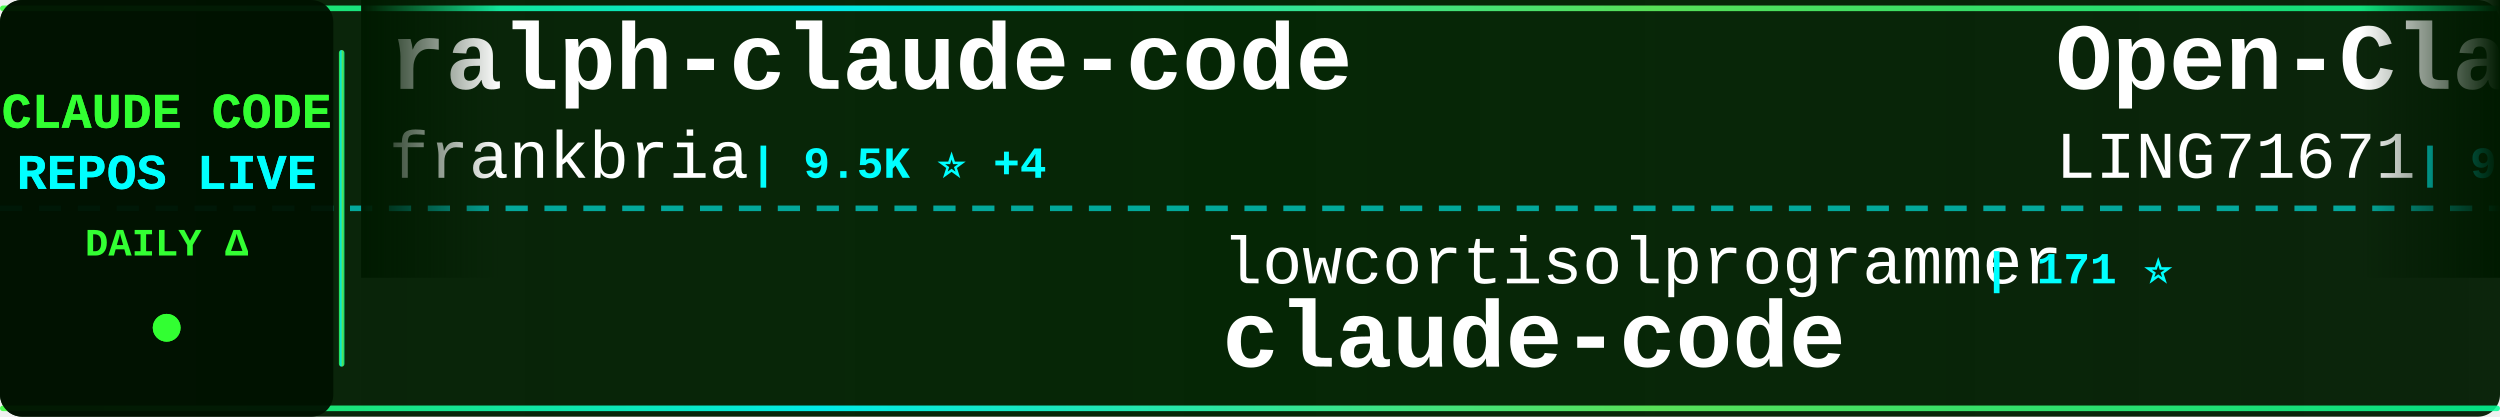
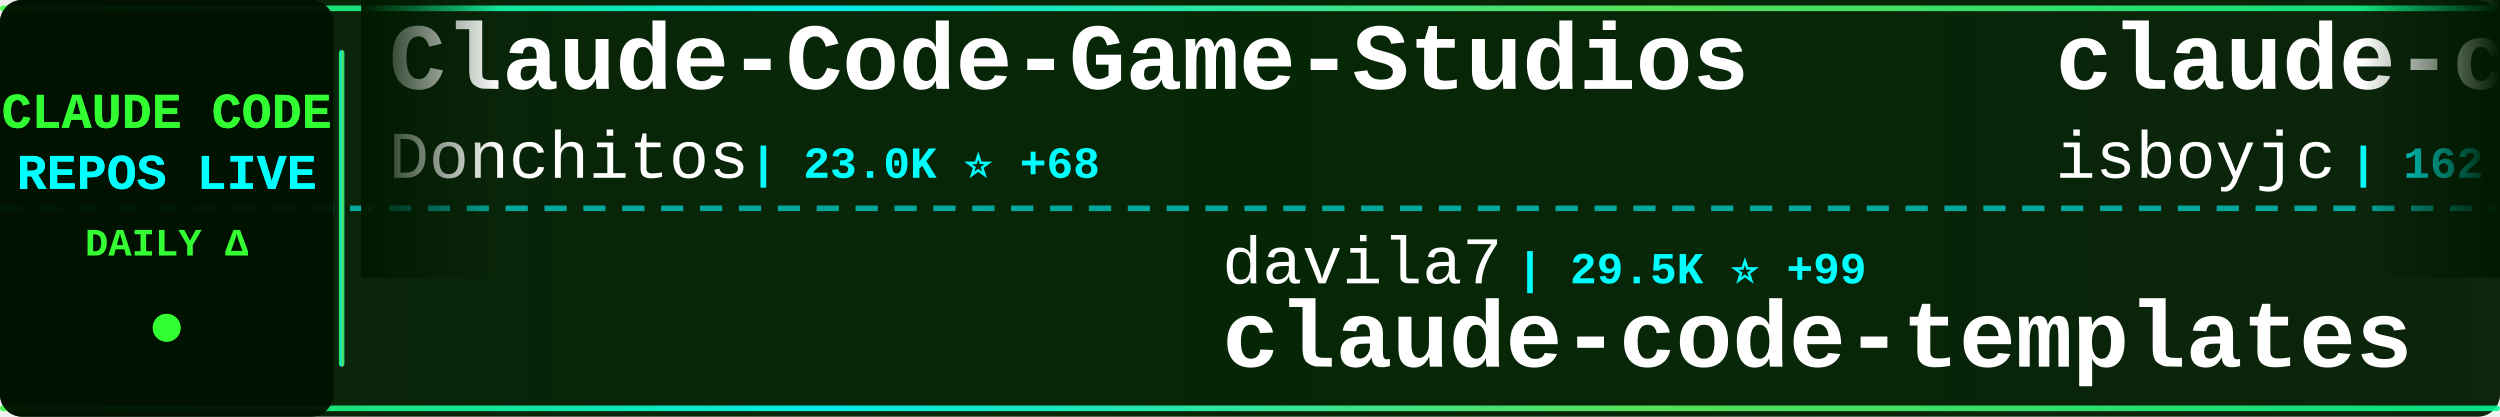
<svg xmlns="http://www.w3.org/2000/svg" width="900" height="150">
  <defs>
    <linearGradient id="tickerBg" x1="0%" y1="0%" x2="100%" y2="0%">
      <stop offset="0%" style="stop-color:#001a00;stop-opacity:0.95" />
      <stop offset="50%" style="stop-color:#002200;stop-opacity:0.98" />
      <stop offset="100%" style="stop-color:#001a00;stop-opacity:0.95" />
    </linearGradient>
    <linearGradient id="borderGrad" x1="0%" y1="0%" x2="100%" y2="0%">
      <stop offset="0%" style="stop-color:#33ff33;stop-opacity:0.85">
        <animate attributeName="stop-opacity" values="0.85;1;0.85" dur="2s" repeatCount="indefinite" />
      </stop>
      <stop offset="33%" style="stop-color:#00ffff;stop-opacity:0.9">
        <animate attributeName="stop-opacity" values="0.9;1;0.9" dur="2.2s" repeatCount="indefinite" />
      </stop>
      <stop offset="66%" style="stop-color:#66ff66;stop-opacity:0.85">
        <animate attributeName="stop-opacity" values="0.85;1;0.85" dur="1.8s" repeatCount="indefinite" />
      </stop>
      <stop offset="100%" style="stop-color:#00ff99;stop-opacity:0.85">
        <animate attributeName="stop-opacity" values="0.85;1;0.85" dur="2s" repeatCount="indefinite" />
      </stop>
    </linearGradient>
    <filter id="textGlow">
      <feGaussianBlur stdDeviation="0.1" result="coloredBlur" />
      <feMerge>
        <feMergeNode in="coloredBlur" />
        <feMergeNode in="SourceGraphic" />
      </feMerge>
    </filter>
    <filter id="metricGlow">
      <feGaussianBlur stdDeviation="0.2" result="coloredBlur" />
      <feMerge>
        <feMergeNode in="coloredBlur" />
        <feMergeNode in="SourceGraphic" />
      </feMerge>
    </filter>
    <linearGradient id="leftFade" x1="0%" y1="0%" x2="100%" y2="0%">
      <stop offset="0%" style="stop-color:#001a00;stop-opacity:1" />
      <stop offset="100%" style="stop-color:#001a00;stop-opacity:0" />
    </linearGradient>
    <linearGradient id="rightFade" x1="0%" y1="0%" x2="100%" y2="0%">
      <stop offset="0%" style="stop-color:#001a00;stop-opacity:0" />
      <stop offset="100%" style="stop-color:#001a00;stop-opacity:1" />
    </linearGradient>
  </defs>
  <rect width="900" height="150" fill="url(#tickerBg)" rx="8" />
  <rect x="0" y="2" width="900" height="2" fill="url(#borderGrad)" rx="1" />
  <rect x="0" y="146" width="900" height="2" fill="url(#borderGrad)" rx="1" />
  <line x1="0" y1="75" x2="900" y2="75" stroke="#00ffff" stroke-width="2" stroke-dasharray="8 6" opacity="0.6" />
  <rect x="0" y="0" width="120" height="150" fill="#001100" opacity="0.95" rx="8" />
  <text x="60" y="46" font-family="'Courier New', monospace" font-size="18" font-weight="bold" fill="#33ff33" text-anchor="middle" filter="url(#textGlow)">
    CLAUDE CODE
  </text>
  <text x="60" y="68" font-family="'Courier New', monospace" font-size="18" font-weight="bold" fill="#00ffff" text-anchor="middle" filter="url(#textGlow)">
    REPOS LIVE
  </text>
  <text x="60" y="92" font-family="'Courier New', monospace" font-size="14" font-weight="bold" fill="#33ff33" text-anchor="middle">
    DAILY Δ
  </text>
  <circle cx="60" cy="118" r="5" fill="#33ff33" filter="url(#metricGlow)">
    <animate attributeName="r" values="4;6;4" dur="1.5s" repeatCount="indefinite" />
    <animate attributeName="opacity" values="0.6;1;0.6" dur="1.5s" repeatCount="indefinite" />
  </circle>
  <rect x="122" y="18" width="2" height="114" fill="url(#borderGrad)" rx="1" />
  <clipPath id="tickerClip">
    <rect x="130" y="0" width="770" height="150" />
  </clipPath>
  <g clip-path="url(#tickerClip)">
    <g id="tickerItems">
      <animateTransform attributeName="transform" attributeType="XML" type="translate" from="0 0" to="-3000 0" dur="54s" repeatCount="indefinite" />
      <g transform="translate(0, 0)">
-         <text x="140" y="32" font-family="'Courier New', monospace" font-size="34" font-weight="bold" fill="#ffffff">ralph-claude-code</text>
-         <text x="140" y="64" font-family="'Courier New', monospace" font-size="24" font-weight="normal" fill="#ffffff" opacity="1.0">frankbria</text>
-         <text x="270" y="64" font-family="'Courier New', monospace" font-size="16" font-weight="bold" fill="#00ffff"> | 9.5K ⭐ +4</text>
+         <text x="140" y="32" font-family="'Courier New', monospace" font-size="34" font-weight="bold" fill="#ffffff">Claude-Code-Game-Studios</text>
+         <text x="140" y="64" font-family="'Courier New', monospace" font-size="24" font-weight="normal" fill="#ffffff" opacity="1.0">Donchitos</text>
+         <text x="270" y="64" font-family="'Courier New', monospace" font-size="16" font-weight="bold" fill="#00ffff"> | 23.0K ⭐ +68</text>
      </g>
      <g transform="translate(300, 0)">
-         <text x="140" y="102" font-family="'Courier New', monospace" font-size="24" font-weight="normal" fill="#ffffff" opacity="1.0">lowcortisolprogrammer</text>
-         <text x="414" y="102" font-family="'Courier New', monospace" font-size="16" font-weight="bold" fill="#00ffff"> | 171 ⭐</text>
-         <text x="140" y="132" font-family="'Courier New', monospace" font-size="34" font-weight="bold" fill="#ffffff">claude-code</text>
+         <text x="140" y="102" font-family="'Courier New', monospace" font-size="24" font-weight="normal" fill="#ffffff" opacity="1.0">davila7</text>
+         <text x="246" y="102" font-family="'Courier New', monospace" font-size="16" font-weight="bold" fill="#00ffff"> | 29.5K ⭐ +99</text>
+         <text x="140" y="132" font-family="'Courier New', monospace" font-size="34" font-weight="bold" fill="#ffffff">claude-code-templates</text>
      </g>
      <g transform="translate(600, 0)">
-         <text x="140" y="32" font-family="'Courier New', monospace" font-size="34" font-weight="bold" fill="#ffffff">Open-ClaudeCode</text>
-         <text x="140" y="64" font-family="'Courier New', monospace" font-size="24" font-weight="normal" fill="#ffffff" opacity="1.0">LING71671</text>
-         <text x="270" y="64" font-family="'Courier New', monospace" font-size="16" font-weight="bold" fill="#00ffff"> | 917 ⭐ +1</text>
-       </g>
-       <g transform="translate(900, 0)">
-         <text x="140" y="102" font-family="'Courier New', monospace" font-size="24" font-weight="normal" fill="#ffffff" opacity="1.0">shanraisshan</text>
-         <text x="306" y="102" font-family="'Courier New', monospace" font-size="16" font-weight="bold" fill="#00ffff"> | 62.6K ⭐ +62</text>
-         <text x="140" y="132" font-family="'Courier New', monospace" font-size="34" font-weight="bold" fill="#ffffff">claude-code-best-practic...</text>
-       </g>
-       <g transform="translate(1200, 0)">
-         <text x="140" y="32" font-family="'Courier New', monospace" font-size="34" font-weight="bold" fill="#ffffff">claude-code-tips</text>
-         <text x="140" y="64" font-family="'Courier New', monospace" font-size="24" font-weight="normal" fill="#ffffff" opacity="1.0">ykdojo</text>
-         <text x="234" y="64" font-family="'Courier New', monospace" font-size="16" font-weight="bold" fill="#00ffff"> | 9.2K ⭐ +23</text>
-       </g>
-       <g transform="translate(1500, 0)">
-         <text x="140" y="102" font-family="'Courier New', monospace" font-size="24" font-weight="normal" fill="#ffffff" opacity="1.0">Tinkeringg-Lab</text>
-         <text x="330" y="102" font-family="'Courier New', monospace" font-size="16" font-weight="bold" fill="#00ffff"> | 211 ⭐</text>
-         <text x="140" y="132" font-family="'Courier New', monospace" font-size="34" font-weight="bold" fill="#ffffff">claude-code</text>
-       </g>
-       <g transform="translate(1800, 0)">
-         <text x="140" y="32" font-family="'Courier New', monospace" font-size="34" font-weight="bold" fill="#ffffff">claude-code</text>
-         <text x="140" y="64" font-family="'Courier New', monospace" font-size="24" font-weight="normal" fill="#ffffff" opacity="1.0">codeaashu</text>
-         <text x="270" y="64" font-family="'Courier New', monospace" font-size="16" font-weight="bold" fill="#00ffff"> | 3.1K ⭐ +8</text>
-       </g>
-       <g transform="translate(2100, 0)">
-         <text x="140" y="102" font-family="'Courier New', monospace" font-size="24" font-weight="normal" fill="#ffffff" opacity="1.0">FlorianBruniaux</text>
-         <text x="342" y="102" font-family="'Courier New', monospace" font-size="16" font-weight="bold" fill="#00ffff"> | 5.4K ⭐ +10</text>
-         <text x="140" y="132" font-family="'Courier New', monospace" font-size="34" font-weight="bold" fill="#ffffff">claude-code-ultimate-gui...</text>
-       </g>
-       <g transform="translate(2400, 0)">
        <text x="140" y="32" font-family="'Courier New', monospace" font-size="34" font-weight="bold" fill="#ffffff">claude-code</text>
        <text x="140" y="64" font-family="'Courier New', monospace" font-size="24" font-weight="normal" fill="#ffffff" opacity="1.0">isboyjc</text>
        <text x="246" y="64" font-family="'Courier New', monospace" font-size="16" font-weight="bold" fill="#00ffff"> | 162 ⭐</text>
      </g>
+       <g transform="translate(900, 0)">
+         <text x="140" y="102" font-family="'Courier New', monospace" font-size="24" font-weight="normal" fill="#ffffff" opacity="1.0">VILA-Lab</text>
+         <text x="258" y="102" font-family="'Courier New', monospace" font-size="16" font-weight="bold" fill="#00ffff"> | 1.9K ⭐ +10</text>
+         <text x="140" y="132" font-family="'Courier New', monospace" font-size="34" font-weight="bold" fill="#ffffff">Dive-into-Claude-Code</text>
+       </g>
+       <g transform="translate(1200, 0)">
+         <text x="140" y="32" font-family="'Courier New', monospace" font-size="34" font-weight="bold" fill="#ffffff">ClaudeCode</text>
+         <text x="140" y="64" font-family="'Courier New', monospace" font-size="24" font-weight="normal" fill="#ffffff" opacity="1.0">guanshan</text>
+         <text x="258" y="64" font-family="'Courier New', monospace" font-size="16" font-weight="bold" fill="#00ffff"> | 61 ⭐</text>
+       </g>
+       <g transform="translate(1500, 0)">
+         <text x="140" y="102" font-family="'Courier New', monospace" font-size="24" font-weight="normal" fill="#ffffff" opacity="1.0">ykdojo</text>
+         <text x="234" y="102" font-family="'Courier New', monospace" font-size="16" font-weight="bold" fill="#00ffff"> | 9.2K ⭐ +18</text>
+         <text x="140" y="132" font-family="'Courier New', monospace" font-size="34" font-weight="bold" fill="#ffffff">claude-code-tips</text>
+       </g>
+       <g transform="translate(1800, 0)">
+         <text x="140" y="32" font-family="'Courier New', monospace" font-size="34" font-weight="bold" fill="#ffffff">my-claude-code-setup</text>
+         <text x="140" y="64" font-family="'Courier New', monospace" font-size="24" font-weight="normal" fill="#ffffff" opacity="1.0">centminmod</text>
+         <text x="282" y="64" font-family="'Courier New', monospace" font-size="16" font-weight="bold" fill="#00ffff"> | 2.5K ⭐ +1</text>
+       </g>
+       <g transform="translate(2100, 0)">
+         <text x="140" y="102" font-family="'Courier New', monospace" font-size="24" font-weight="normal" fill="#ffffff" opacity="1.0">https-deeplearning-ai</text>
+         <text x="414" y="102" font-family="'Courier New', monospace" font-size="16" font-weight="bold" fill="#00ffff"> | 533 ⭐</text>
+         <text x="140" y="132" font-family="'Courier New', monospace" font-size="34" font-weight="bold" fill="#ffffff">sc-claude-code-files</text>
+       </g>
+       <g transform="translate(2400, 0)">
+         <text x="140" y="32" font-family="'Courier New', monospace" font-size="34" font-weight="bold" fill="#ffffff">claude-code-best-practic...</text>
+         <text x="140" y="64" font-family="'Courier New', monospace" font-size="24" font-weight="normal" fill="#ffffff" opacity="1.0">shanraisshan</text>
+         <text x="306" y="64" font-family="'Courier New', monospace" font-size="16" font-weight="bold" fill="#00ffff"> | 62.6K ⭐ +70</text>
+       </g>
      <g transform="translate(2700, 0)">
-         <text x="140" y="102" font-family="'Courier New', monospace" font-size="24" font-weight="normal" fill="#ffffff" opacity="1.0">lintsinghua</text>
-         <text x="294" y="102" font-family="'Courier New', monospace" font-size="16" font-weight="bold" fill="#00ffff"> | 3.9K ⭐ +13</text>
-         <text x="140" y="132" font-family="'Courier New', monospace" font-size="34" font-weight="bold" fill="#ffffff">claude-code-book</text>
+         <text x="140" y="102" font-family="'Courier New', monospace" font-size="24" font-weight="normal" fill="#ffffff" opacity="1.0">Windy3f3f3f3f</text>
+         <text x="318" y="102" font-family="'Courier New', monospace" font-size="16" font-weight="bold" fill="#00ffff"> | 2.3K ⭐ +7</text>
+         <text x="140" y="132" font-family="'Courier New', monospace" font-size="34" font-weight="bold" fill="#ffffff">claude-code-from-scratch</text>
      </g>
      <g transform="translate(3000, 0)">
-         <text x="140" y="32" font-family="'Courier New', monospace" font-size="34" font-weight="bold" fill="#ffffff">ralph-claude-code</text>
-         <text x="140" y="64" font-family="'Courier New', monospace" font-size="24" font-weight="normal" fill="#ffffff" opacity="1.0">frankbria</text>
-         <text x="270" y="64" font-family="'Courier New', monospace" font-size="16" font-weight="bold" fill="#00ffff"> | 9.5K ⭐ +4</text>
+         <text x="140" y="32" font-family="'Courier New', monospace" font-size="34" font-weight="bold" fill="#ffffff">Claude-Code-Game-Studios</text>
+         <text x="140" y="64" font-family="'Courier New', monospace" font-size="24" font-weight="normal" fill="#ffffff" opacity="1.0">Donchitos</text>
+         <text x="270" y="64" font-family="'Courier New', monospace" font-size="16" font-weight="bold" fill="#00ffff"> | 23.0K ⭐ +68</text>
      </g>
      <g transform="translate(3300, 0)">
-         <text x="140" y="102" font-family="'Courier New', monospace" font-size="24" font-weight="normal" fill="#ffffff" opacity="1.0">lowcortisolprogrammer</text>
-         <text x="414" y="102" font-family="'Courier New', monospace" font-size="16" font-weight="bold" fill="#00ffff"> | 171 ⭐</text>
-         <text x="140" y="132" font-family="'Courier New', monospace" font-size="34" font-weight="bold" fill="#ffffff">claude-code</text>
+         <text x="140" y="102" font-family="'Courier New', monospace" font-size="24" font-weight="normal" fill="#ffffff" opacity="1.0">davila7</text>
+         <text x="246" y="102" font-family="'Courier New', monospace" font-size="16" font-weight="bold" fill="#00ffff"> | 29.5K ⭐ +99</text>
+         <text x="140" y="132" font-family="'Courier New', monospace" font-size="34" font-weight="bold" fill="#ffffff">claude-code-templates</text>
      </g>
      <g transform="translate(3600, 0)">
-         <text x="140" y="32" font-family="'Courier New', monospace" font-size="34" font-weight="bold" fill="#ffffff">Open-ClaudeCode</text>
-         <text x="140" y="64" font-family="'Courier New', monospace" font-size="24" font-weight="normal" fill="#ffffff" opacity="1.0">LING71671</text>
-         <text x="270" y="64" font-family="'Courier New', monospace" font-size="16" font-weight="bold" fill="#00ffff"> | 917 ⭐ +1</text>
+         <text x="140" y="32" font-family="'Courier New', monospace" font-size="34" font-weight="bold" fill="#ffffff">claude-code</text>
+         <text x="140" y="64" font-family="'Courier New', monospace" font-size="24" font-weight="normal" fill="#ffffff" opacity="1.0">isboyjc</text>
+         <text x="246" y="64" font-family="'Courier New', monospace" font-size="16" font-weight="bold" fill="#00ffff"> | 162 ⭐</text>
      </g>
      <g transform="translate(3900, 0)">
-         <text x="140" y="102" font-family="'Courier New', monospace" font-size="24" font-weight="normal" fill="#ffffff" opacity="1.0">shanraisshan</text>
-         <text x="306" y="102" font-family="'Courier New', monospace" font-size="16" font-weight="bold" fill="#00ffff"> | 62.6K ⭐ +62</text>
-         <text x="140" y="132" font-family="'Courier New', monospace" font-size="34" font-weight="bold" fill="#ffffff">claude-code-best-practic...</text>
+         <text x="140" y="102" font-family="'Courier New', monospace" font-size="24" font-weight="normal" fill="#ffffff" opacity="1.0">VILA-Lab</text>
+         <text x="258" y="102" font-family="'Courier New', monospace" font-size="16" font-weight="bold" fill="#00ffff"> | 1.9K ⭐ +10</text>
+         <text x="140" y="132" font-family="'Courier New', monospace" font-size="34" font-weight="bold" fill="#ffffff">Dive-into-Claude-Code</text>
      </g>
    </g>
  </g>
  <rect x="130" y="0" width="50" height="100" fill="url(#leftFade)" />
  <rect x="850" y="0" width="50" height="100" fill="url(#rightFade)" />
</svg>
